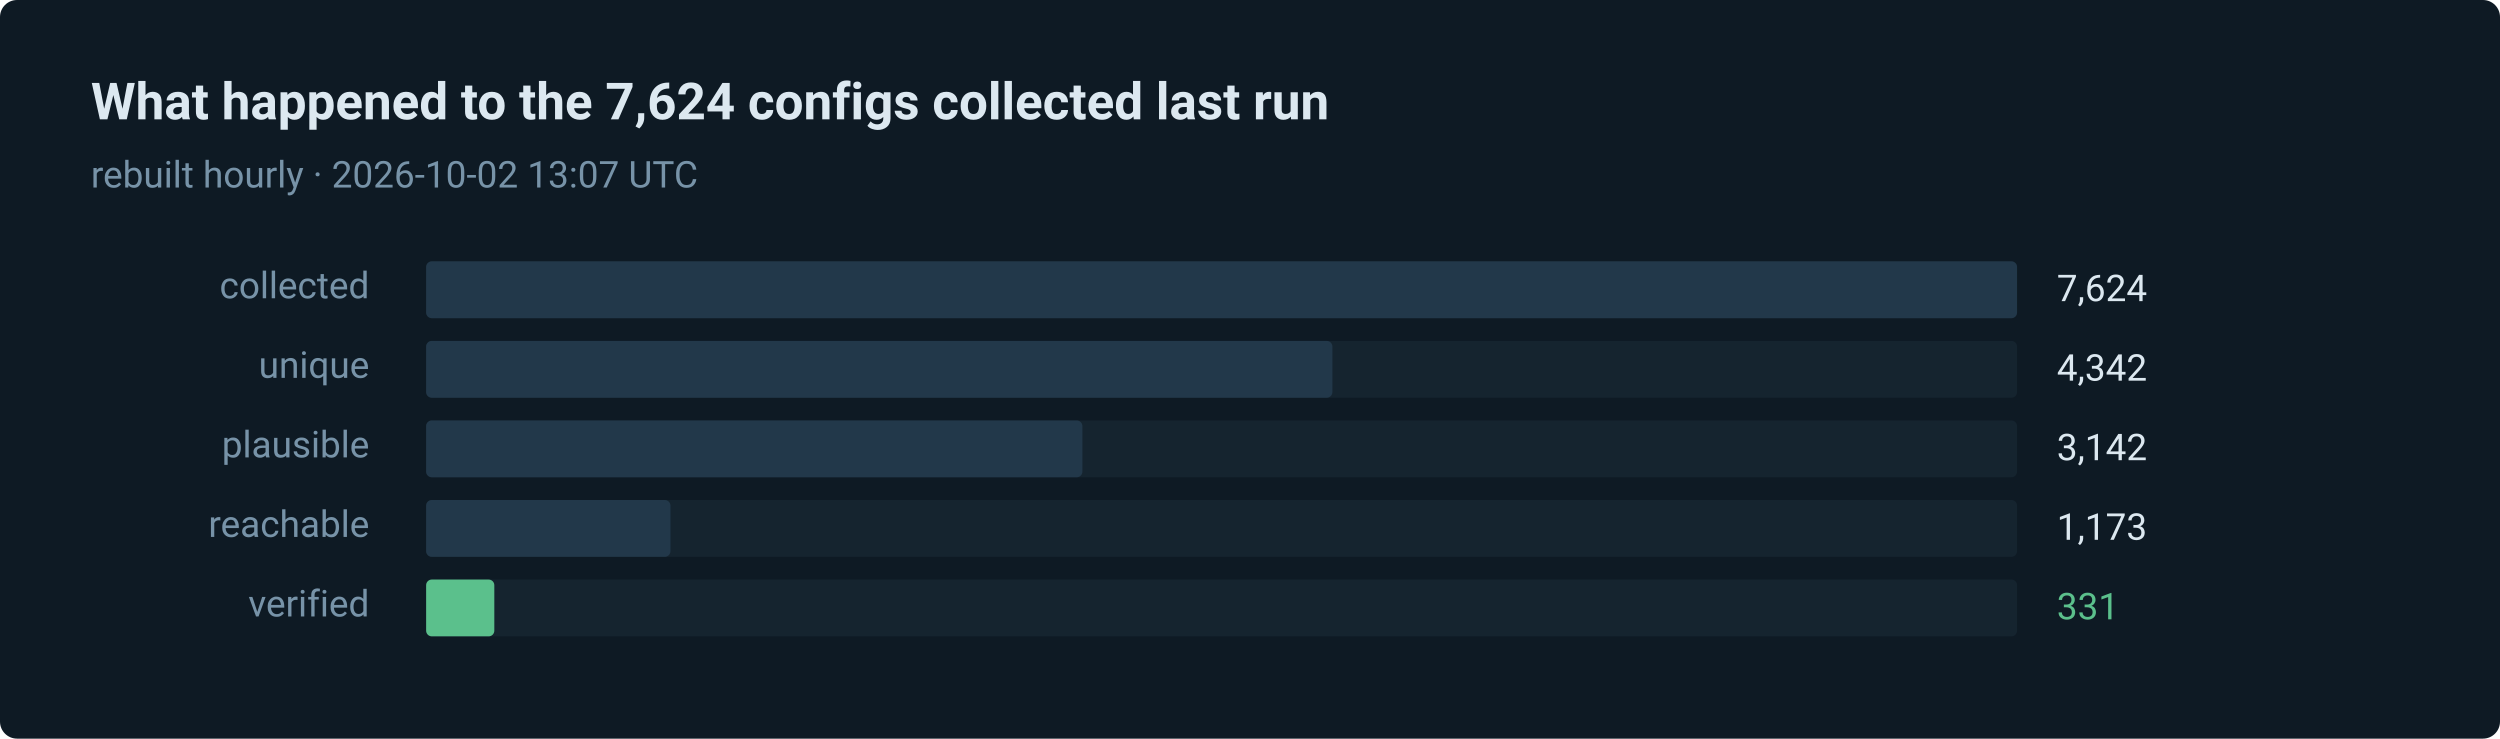
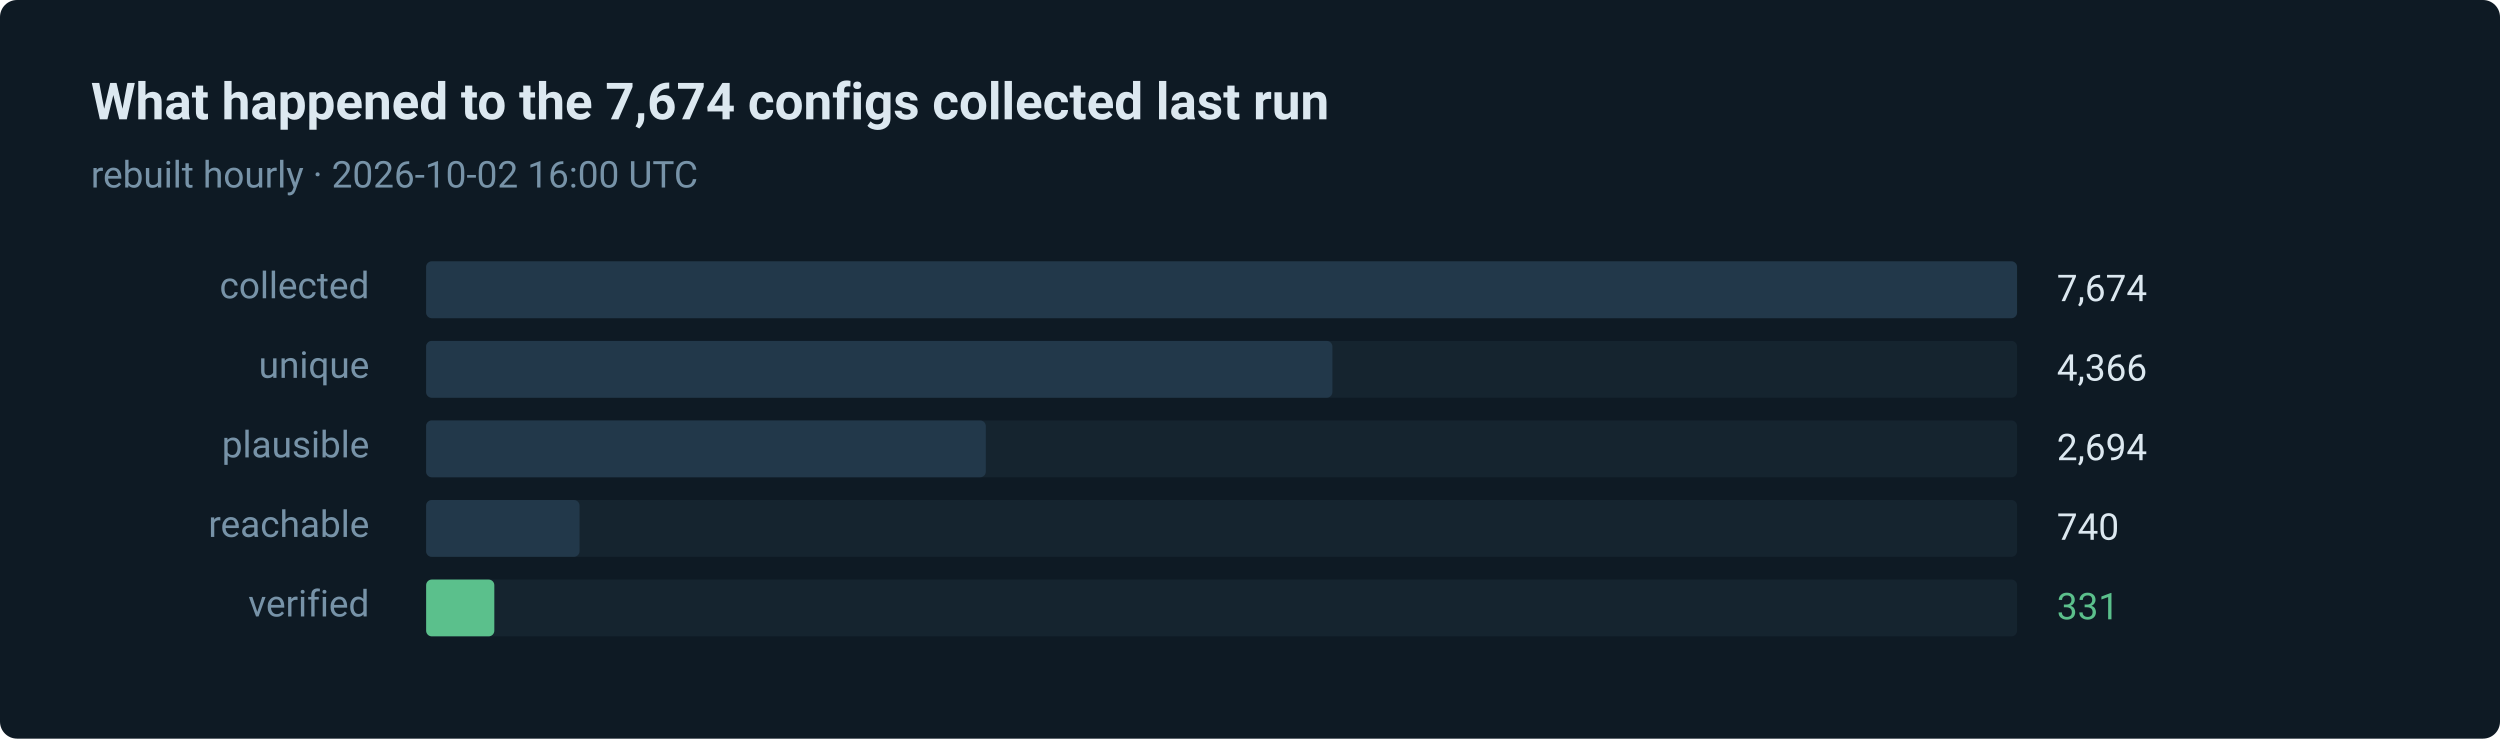
- <svg xmlns="http://www.w3.org/2000/svg" width="880" height="260" viewBox="0 0 880 260" role="img" aria-label="331 of 7624 routes verified in the last run">
+ <svg xmlns="http://www.w3.org/2000/svg" width="880" height="260" viewBox="0 0 880 260" role="img" aria-label="331 of 7674 routes verified in the last run">
  <style>text { font-family: ui-sans-serif, system-ui, -apple-system, 'Segoe UI', Roboto, 'Helvetica Neue', Arial, sans-serif; }</style>
  <rect width="880" height="260" rx="6" fill="#0e1a24" />
-   <text x="32" y="42" fill="#dce8f0" font-size="18" font-weight="600">What happened to the 7,624 configs collected last run</text>
-   <text x="32" y="66" fill="#7793a8" font-size="13">rebuilt hourly · 2026-10-02 13:07 UTC</text>
+   <text x="32" y="42" fill="#dce8f0" font-size="18" font-weight="600">What happened to the 7,674 configs collected last run</text>
+   <text x="32" y="66" fill="#7793a8" font-size="13">rebuilt hourly · 2026-10-02 16:00 UTC</text>
  <text x="130" y="105" fill="#7793a8" font-size="13" text-anchor="end">collected</text>
  <rect x="150" y="92" width="560" height="20" rx="2" fill="#15242f" />
  <rect x="150" y="92" width="560" height="20" rx="2" fill="#22384a" />
-   <text x="724" y="106" fill="#dce8f0" font-size="13">7,624</text>
+   <text x="724" y="106" fill="#dce8f0" font-size="13">7,674</text>
  <text x="130" y="133" fill="#7793a8" font-size="13" text-anchor="end">unique</text>
  <rect x="150" y="120" width="560" height="20" rx="2" fill="#15242f" />
  <rect x="150" y="120" width="319" height="20" rx="2" fill="#22384a" />
-   <text x="724" y="134" fill="#dce8f0" font-size="13">4,342</text>
+   <text x="724" y="134" fill="#dce8f0" font-size="13">4,366</text>
  <text x="130" y="161" fill="#7793a8" font-size="13" text-anchor="end">plausible</text>
  <rect x="150" y="148" width="560" height="20" rx="2" fill="#15242f" />
-   <rect x="150" y="148" width="231" height="20" rx="2" fill="#22384a" />
-   <text x="724" y="162" fill="#dce8f0" font-size="13">3,142</text>
+   <rect x="150" y="148" width="197" height="20" rx="2" fill="#22384a" />
+   <text x="724" y="162" fill="#dce8f0" font-size="13">2,694</text>
  <text x="130" y="189" fill="#7793a8" font-size="13" text-anchor="end">reachable</text>
  <rect x="150" y="176" width="560" height="20" rx="2" fill="#15242f" />
-   <rect x="150" y="176" width="86" height="20" rx="2" fill="#22384a" />
-   <text x="724" y="190" fill="#dce8f0" font-size="13">1,173</text>
+   <rect x="150" y="176" width="54" height="20" rx="2" fill="#22384a" />
+   <text x="724" y="190" fill="#dce8f0" font-size="13">740</text>
  <text x="130" y="217" fill="#7793a8" font-size="13" text-anchor="end">verified</text>
  <rect x="150" y="204" width="560" height="20" rx="2" fill="#15242f" />
  <rect x="150" y="204" width="24" height="20" rx="2" fill="#5bc08c" />
  <text x="724" y="218" fill="#5bc08c" font-size="13">331</text>
</svg>
